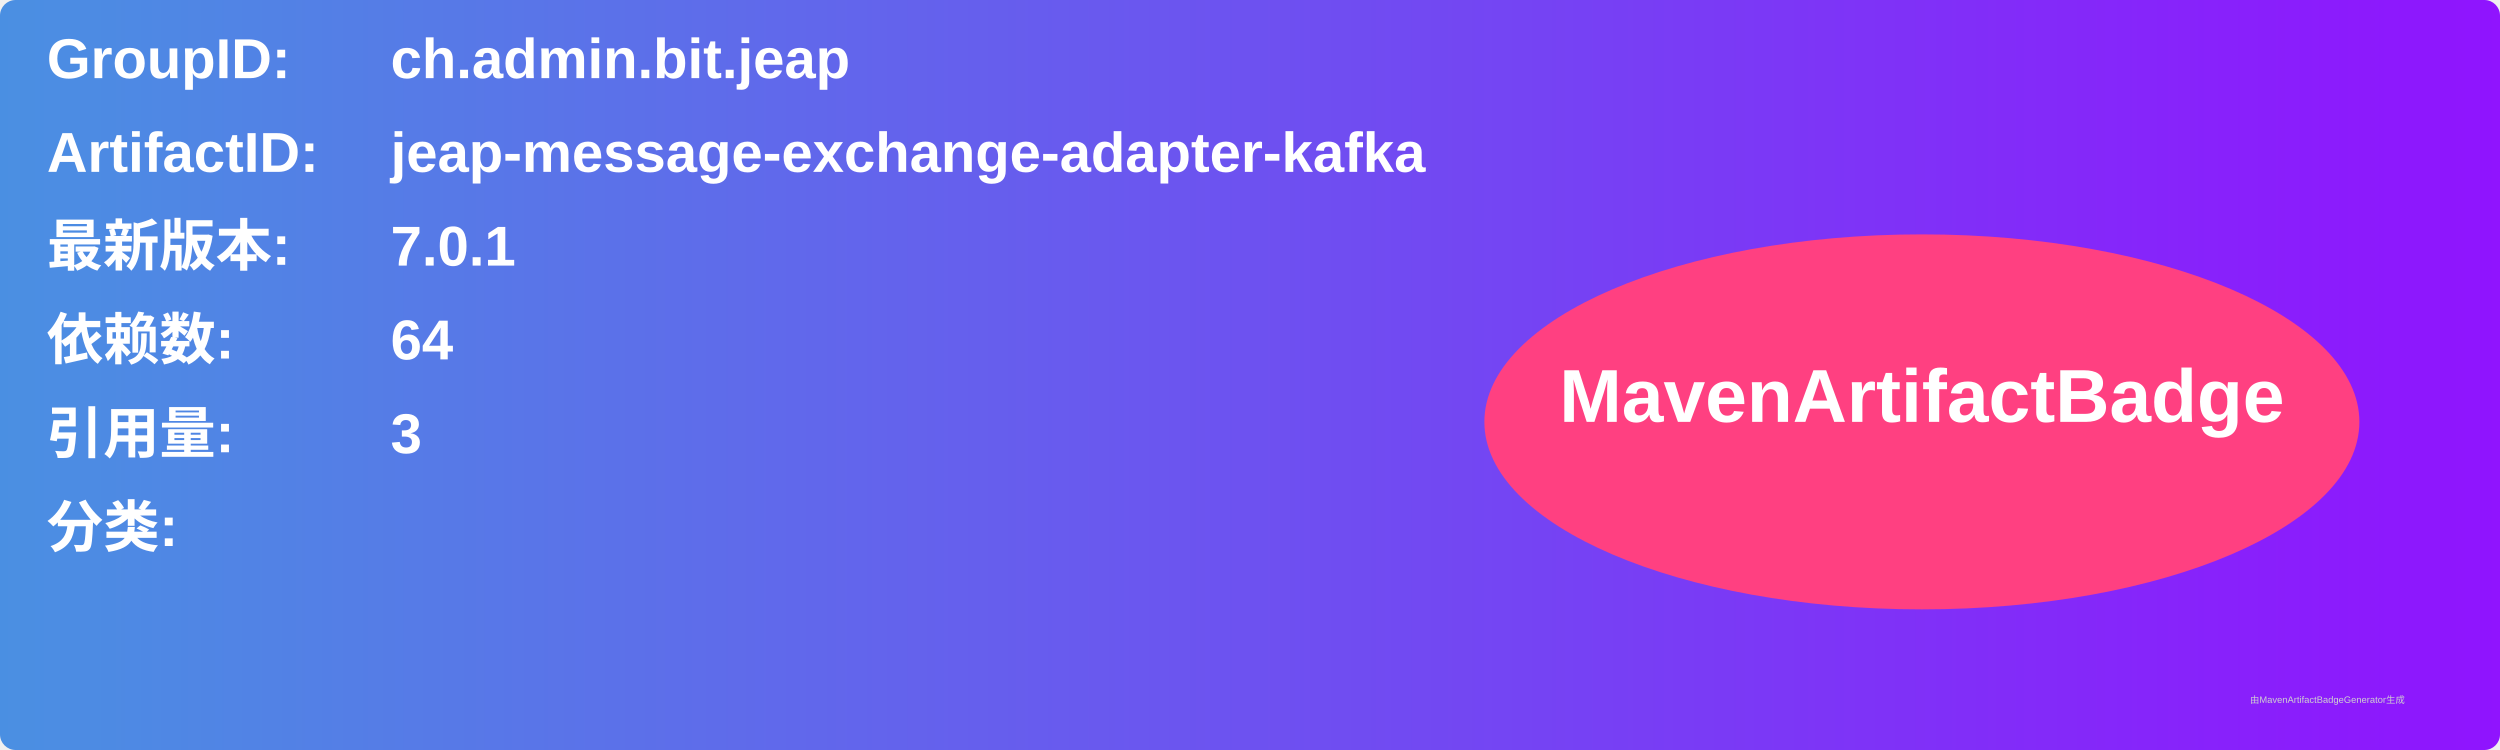
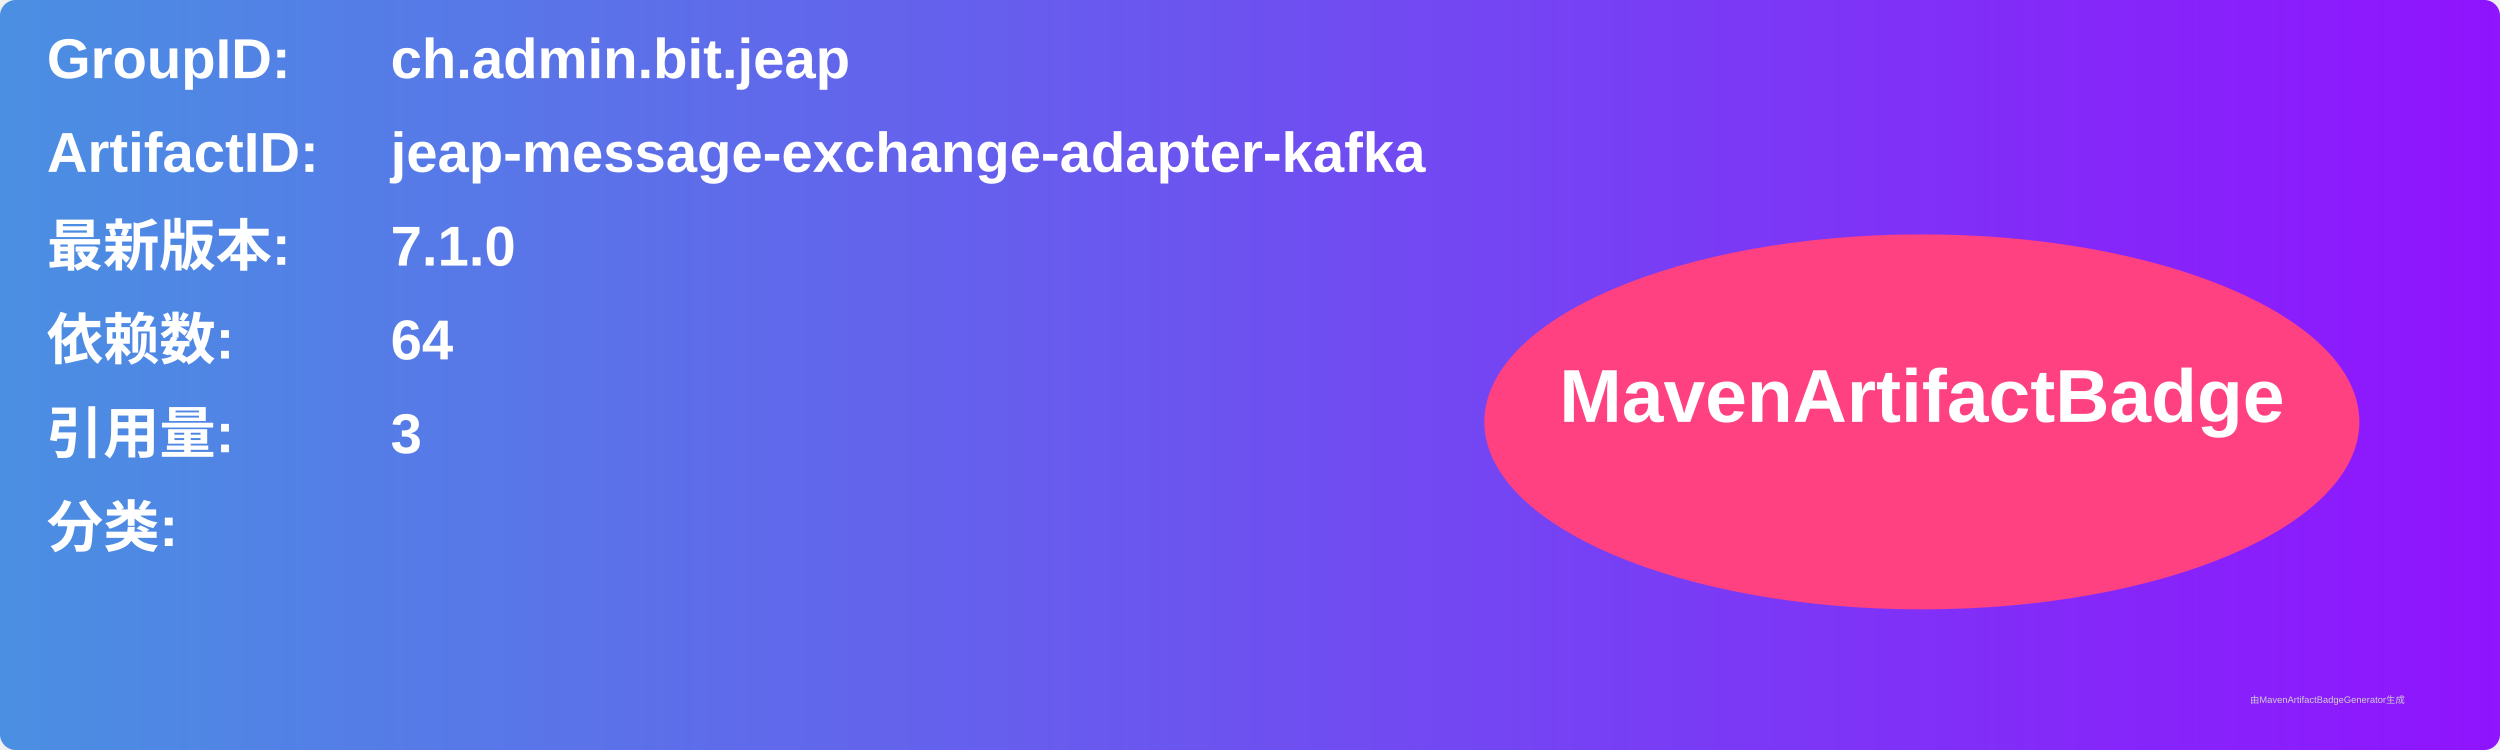
<svg xmlns="http://www.w3.org/2000/svg" width="800" height="240" viewBox="0 0 800 240">
  <linearGradient id="grad" x1="0%" y1="0%" x2="100%" y2="0%">
    <stop offset="0%" stop-color="#4a90e2" />
    <stop offset="100%" stop-color="#9013fe" />
  </linearGradient>
  <rect width="100%" height="100%" rx="5" ry="5" fill="url(#grad)" />
  <g transform="translate(15, 15)">
    <text x="0" y="10" font-family="Arial" font-size="18" fill="white" font-weight="bold" width="260">GroupID:</text>
    <text x="110" y="10" font-family="Arial" font-size="18" fill="white" font-weight="bold" width="460">ch.admin.bit.jeap</text>
    <text x="0" y="40" font-family="Arial" font-size="18" fill="white" font-weight="bold" width="260">ArtifactID:</text>
    <text x="110" y="40" font-family="Arial" font-size="18" fill="white" font-weight="bold" width="460">jeap-message-exchange-adapter-kafka</text>
    <text x="0" y="70" font-family="Arial" font-size="18" fill="white" font-weight="bold">最新版本:</text>
    <text x="110" y="70" font-family="Arial" font-size="18" fill="white" font-weight="bold">
-       <tspan font-weight="bold">7.0.1</tspan>
+       <tspan font-weight="bold">7.1.0</tspan>
    </text>
    <text x="0" y="100" font-family="Arial" font-size="18" fill="white" font-weight="bold">依赖数: </text>
    <text x="110" y="100" font-family="Arial" font-size="18" fill="white">
      <tspan font-weight="bold">64</tspan>
    </text>
    <text x="0" y="130" font-family="Arial" font-size="18" fill="white" font-weight="bold">引用量: </text>
    <text x="110" y="130" font-family="Arial" font-size="18" fill="white">
      <tspan font-weight="bold">3</tspan>
    </text>
    <text x="0" y="160" font-family="Arial" font-size="18" fill="white" font-weight="bold">分类:</text>
    <text x="10" y="190" font-family="Arial" font-size="10" fill="white">
      <tspan font-weight="bold" />
    </text>
    <ellipse cx="600" cy="120" rx="140" ry="60" fill="#ff4081" />
    <text x="600" y="120" text-anchor="middle" font-family="Arial" font-size="24" fill="white" font-weight="bold">MavenArtifactBadge</text>
  </g>
  <text x="720" y="225" font-family="Arial" font-size="3" fill="#d0d0d0">由MavenArtifactBadgeGenerator生成</text>
</svg>
